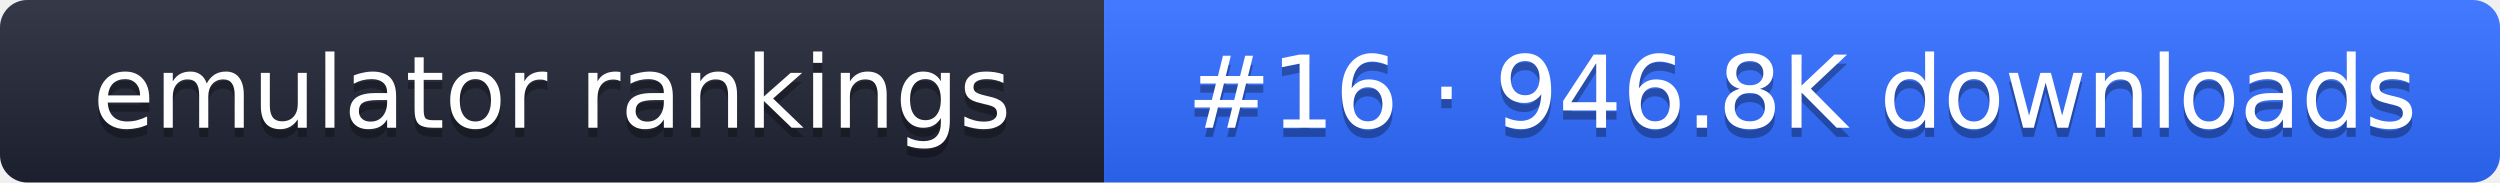
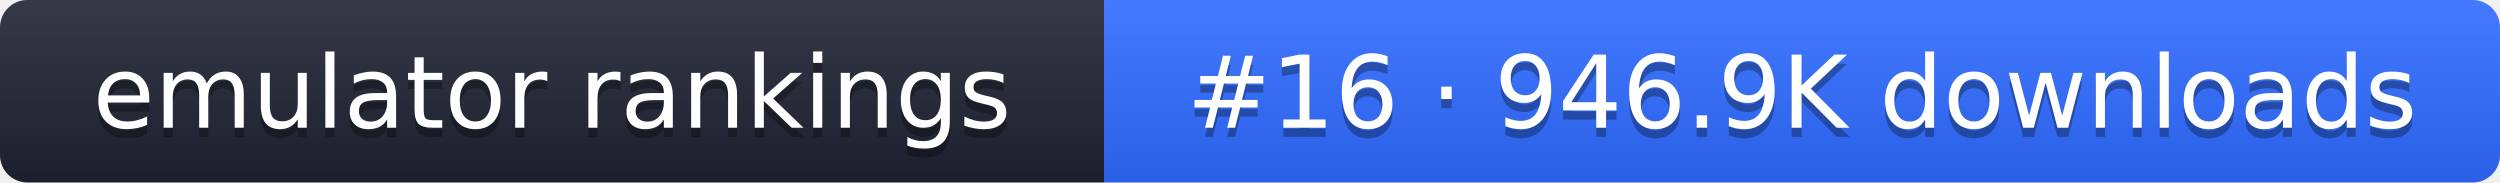
- <svg xmlns="http://www.w3.org/2000/svg" width="274" height="20" role="img" aria-label="emulator rankings: #16 · 946.8K downloads">
+ <svg xmlns="http://www.w3.org/2000/svg" width="274" height="20" role="img" aria-label="emulator rankings: #16 · 946.9K downloads">
  <linearGradient id="g" x2="0" y2="100%">
    <stop offset="0" stop-color="#fff" stop-opacity=".1" />
    <stop offset="1" stop-opacity=".1" />
  </linearGradient>
  <clipPath id="r">
    <rect width="274" height="20" rx="3" fill="#fff" />
  </clipPath>
  <g clip-path="url(#r)">
    <rect width="121" height="20" fill="#1f2433" />
    <rect x="121" width="153" height="20" fill="#2f6bff" />
    <rect width="274" height="20" fill="url(#g)" />
  </g>
  <g fill="#fff" text-anchor="middle" font-family="Verdana,DejaVu Sans,sans-serif" font-size="11">
    <text x="60.5" y="15" fill="#010101" fill-opacity=".3">emulator rankings</text>
    <text x="60.5" y="14">emulator rankings</text>
-     <text x="197.5" y="15" fill="#010101" fill-opacity=".3">#16 · 946.8K downloads</text>
-     <text x="197.5" y="14">#16 · 946.8K downloads</text>
+     <text x="197.5" y="15" fill="#010101" fill-opacity=".3">#16 · 946.9K downloads</text>
+     <text x="197.5" y="14">#16 · 946.9K downloads</text>
  </g>
</svg>
